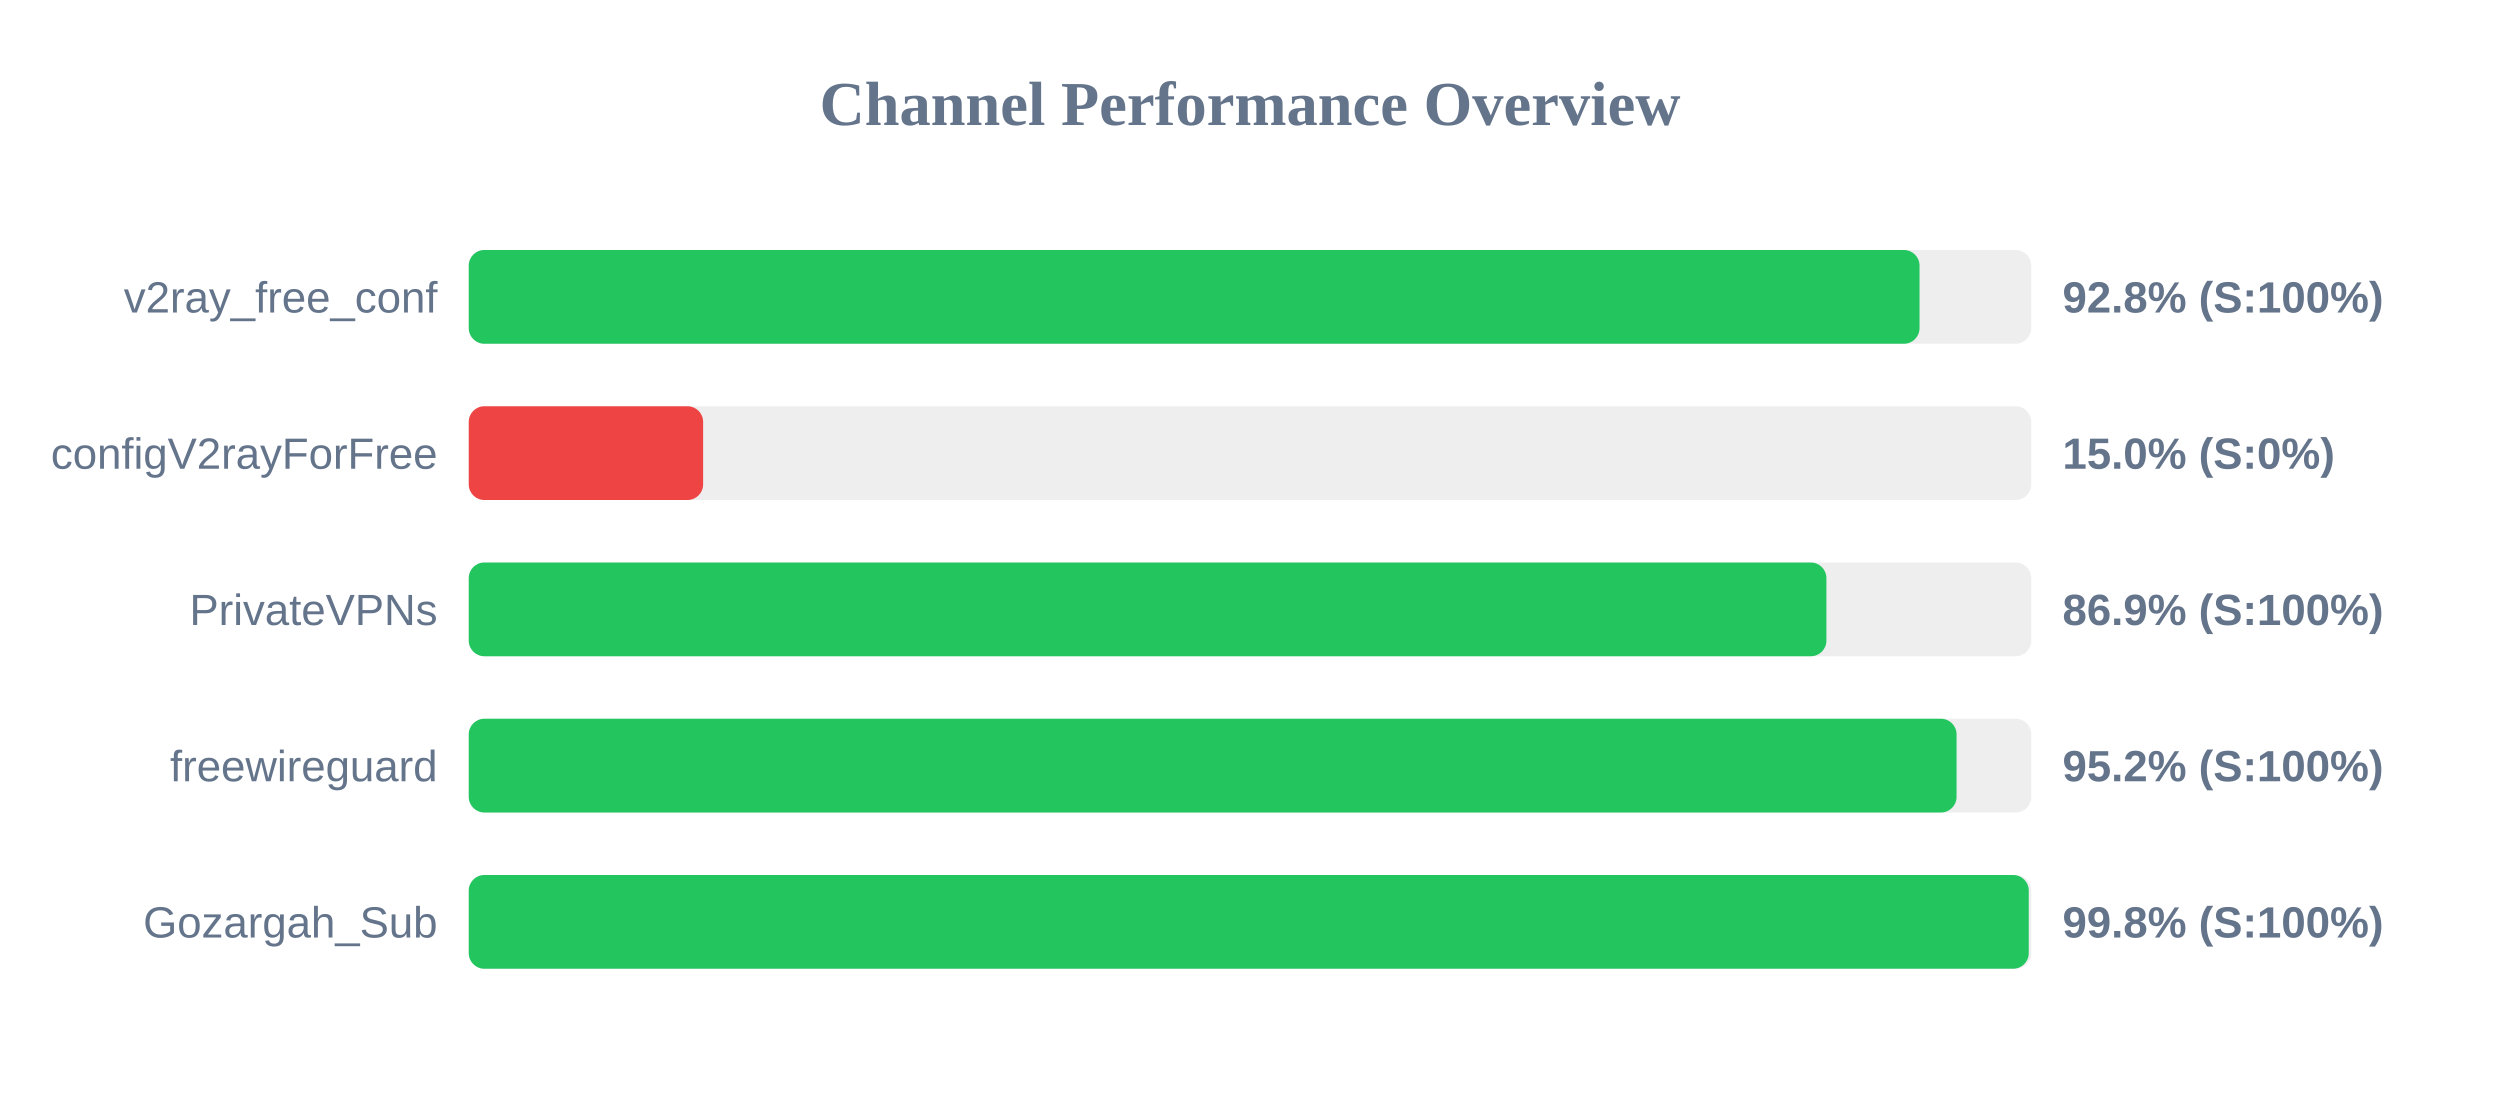
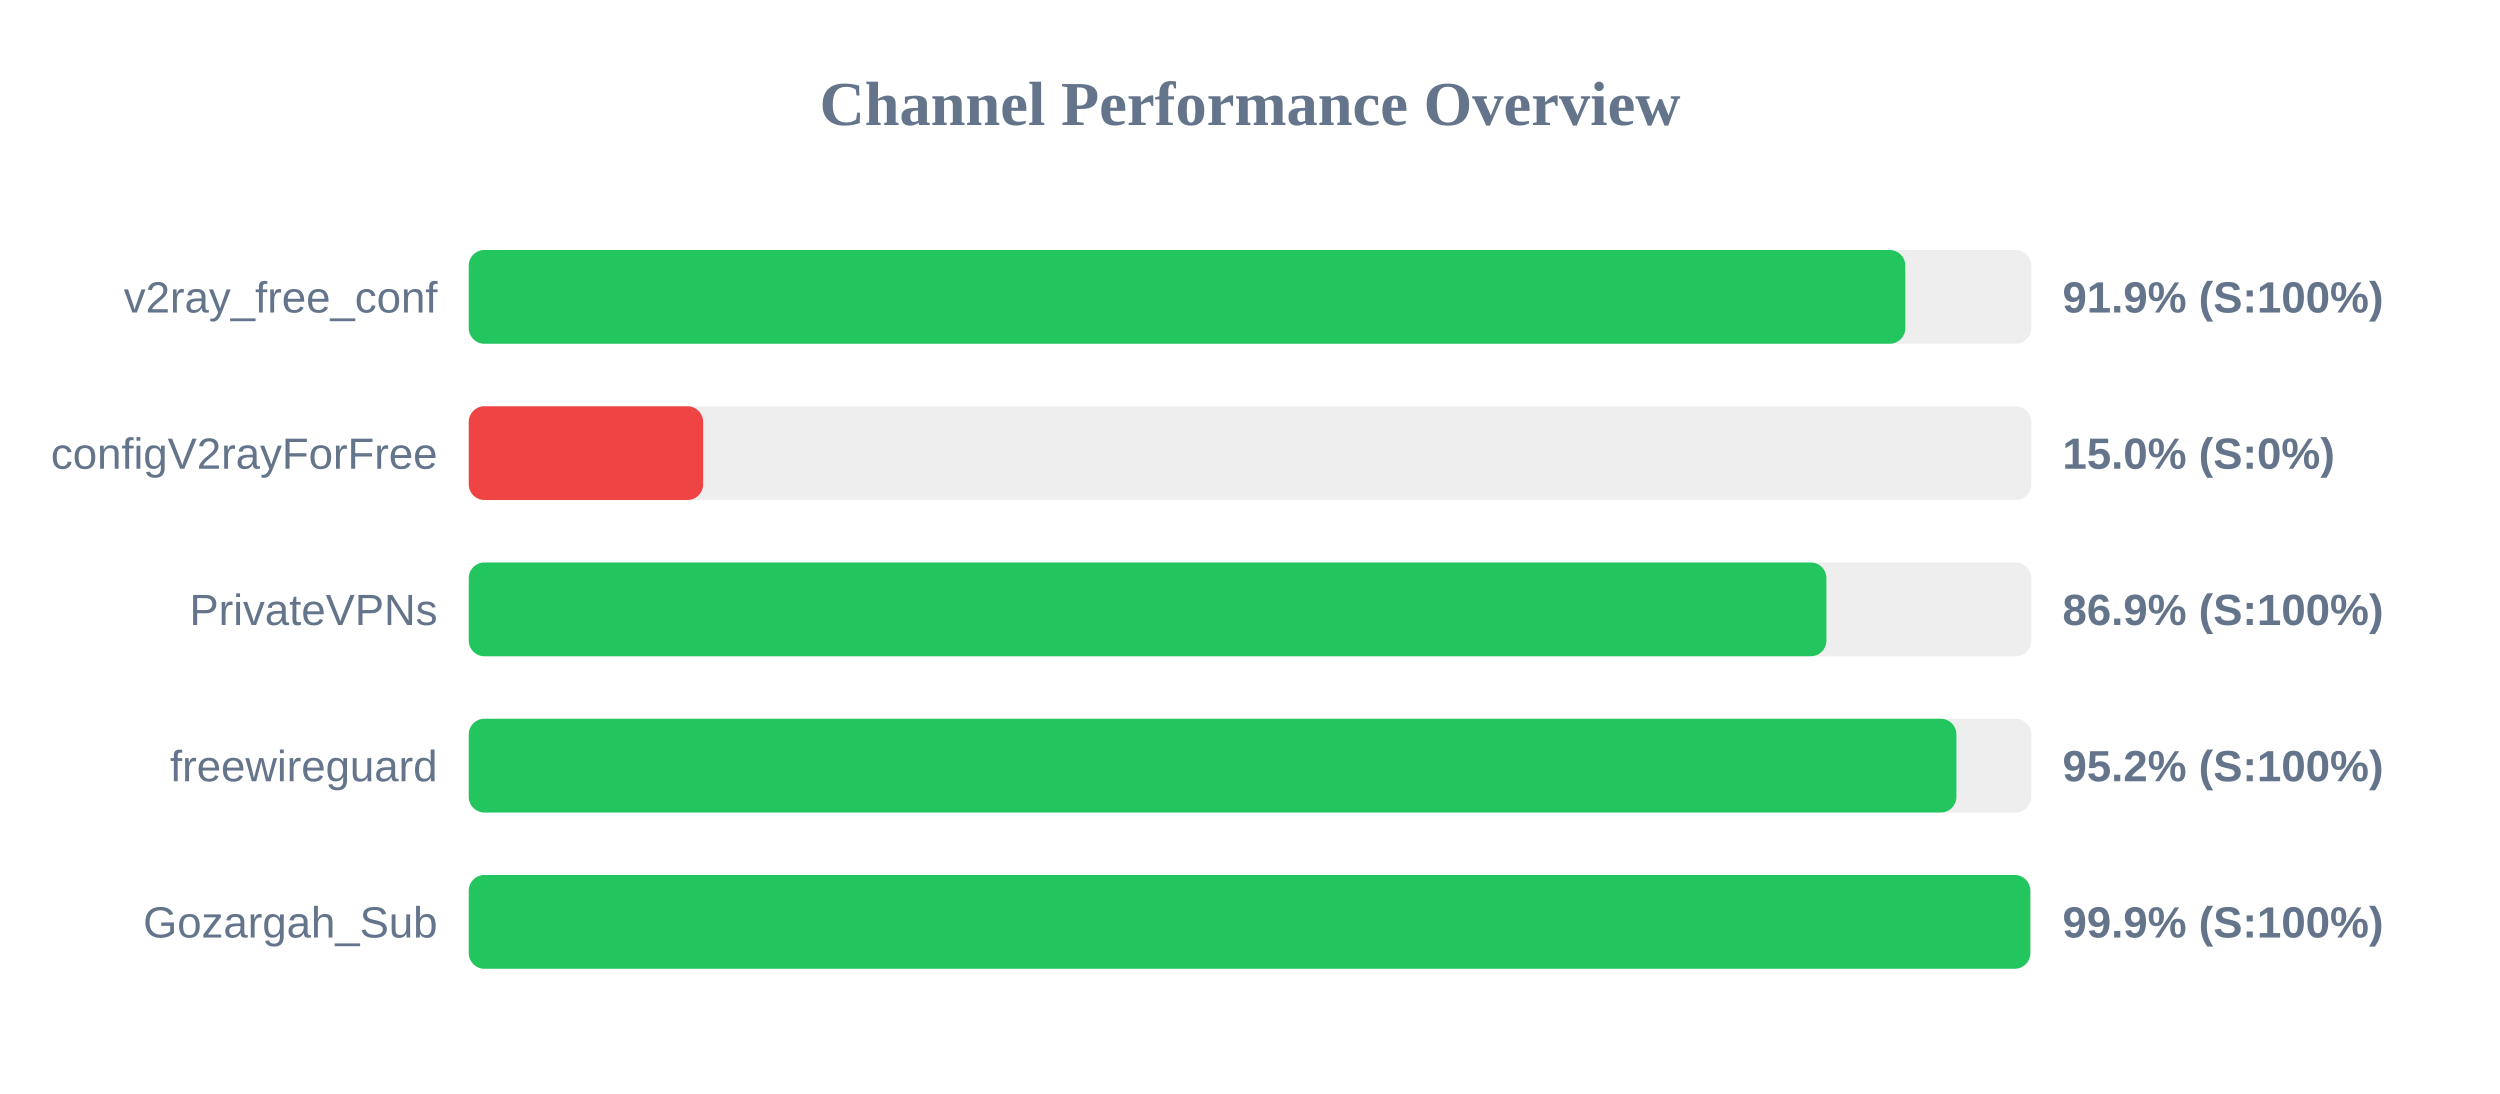
<svg xmlns="http://www.w3.org/2000/svg" width="800" height="350" version="1.1">
  <style>
        .row { font: 14px Arial; fill: #64748b; }
        .score { font: bold 14px Arial; fill: #64748b; }
    </style>
  <text x="400" y="40" text-anchor="middle" font-size="20px" font-weight="bold" fill="#64748b">Channel Performance Overview</text>
  <rect x="150" y="80" width="500" height="30" fill="#eee" rx="5" />
-   <rect x="150" y="80" width="464.25" height="30" fill="#22c55e" rx="5" />
+   <rect x="150" y="80" width="459.7" height="30" fill="#22c55e" rx="5" />
  <text x="140" y="100" text-anchor="end" class="row">v2ray_free_conf</text>
-   <text x="660" y="100" text-anchor="start" class="score">92.8% (S:100%)</text>
+   <text x="660" y="100" text-anchor="start" class="score">91.9% (S:100%)</text>
  <rect x="150" y="130" width="500" height="30" fill="#eee" rx="5" />
  <rect x="150" y="130" width="75.0" height="30" fill="#ef4444" rx="5" />
  <text x="140" y="150" text-anchor="end" class="row">configV2rayForFree</text>
  <text x="660" y="150" text-anchor="start" class="score">15.0% (S:0%)</text>
  <rect x="150" y="180" width="500" height="30" fill="#eee" rx="5" />
  <rect x="150" y="180" width="434.45" height="30" fill="#22c55e" rx="5" />
  <text x="140" y="200" text-anchor="end" class="row">PrivateVPNs</text>
  <text x="660" y="200" text-anchor="start" class="score">86.9% (S:100%)</text>
  <rect x="150" y="230" width="500" height="30" fill="#eee" rx="5" />
-   <rect x="150" y="230" width="476.1" height="30" fill="#22c55e" rx="5" />
+   <rect x="150" y="230" width="476.05" height="30" fill="#22c55e" rx="5" />
  <text x="140" y="250" text-anchor="end" class="row">freewireguard</text>
  <text x="660" y="250" text-anchor="start" class="score">95.2% (S:100%)</text>
  <rect x="150" y="280" width="500" height="30" fill="#eee" rx="5" />
-   <rect x="150" y="280" width="499.2" height="30" fill="#22c55e" rx="5" />
+   <rect x="150" y="280" width="499.7" height="30" fill="#22c55e" rx="5" />
  <text x="140" y="300" text-anchor="end" class="row">Gozargah_Sub</text>
-   <text x="660" y="300" text-anchor="start" class="score">99.8% (S:100%)</text>
+   <text x="660" y="300" text-anchor="start" class="score">99.9% (S:100%)</text>
</svg>
